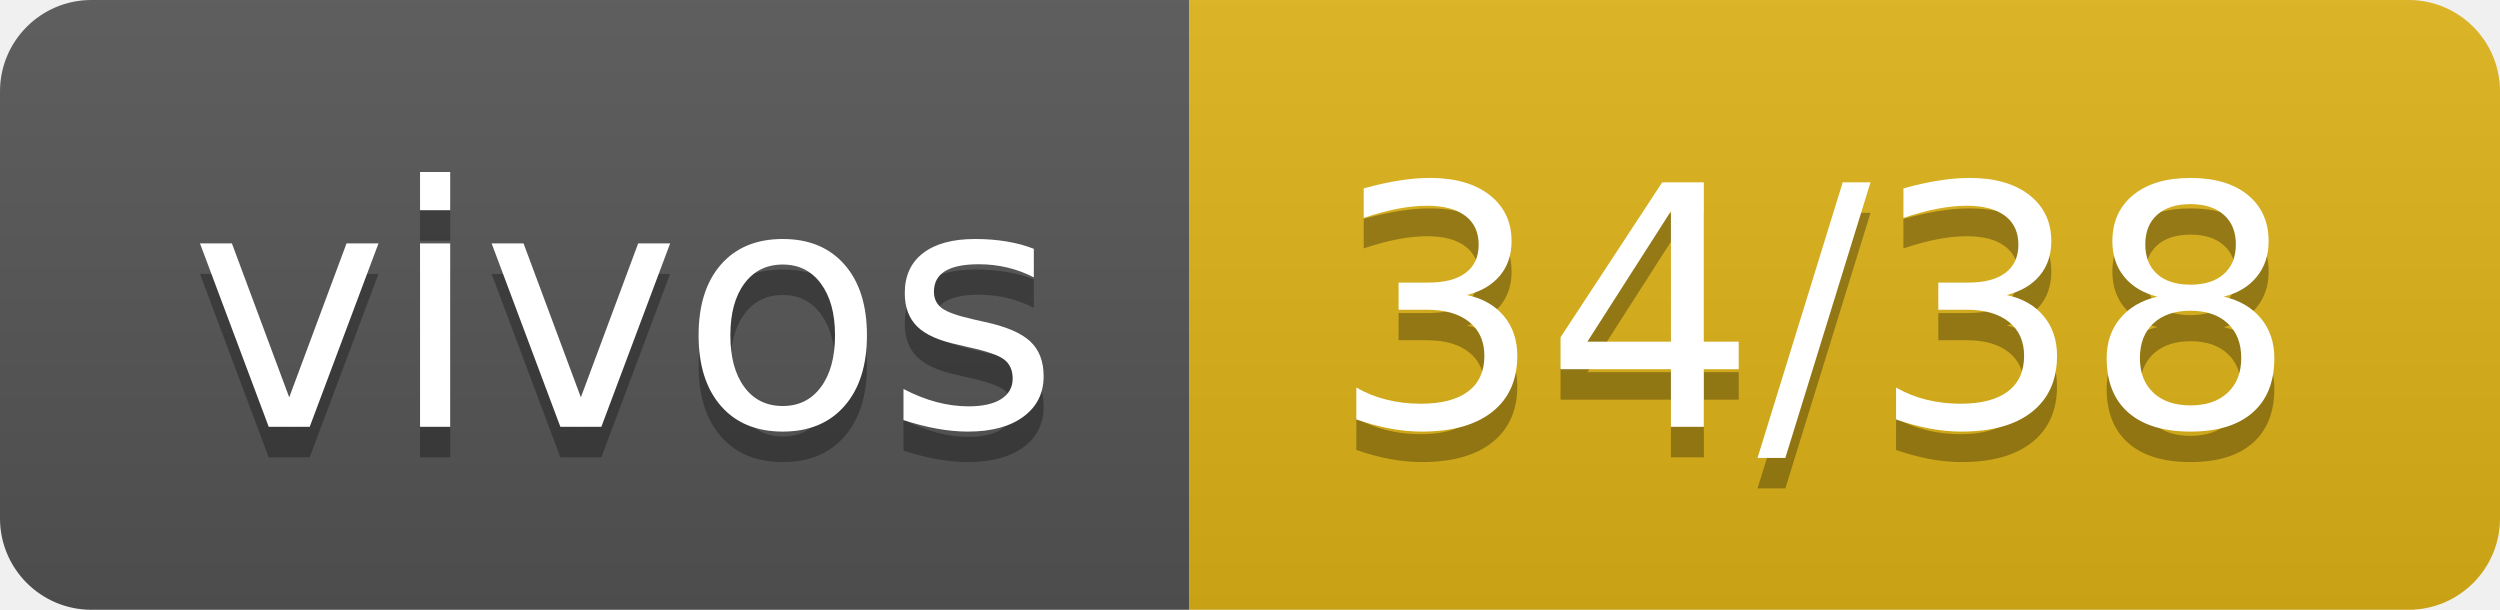
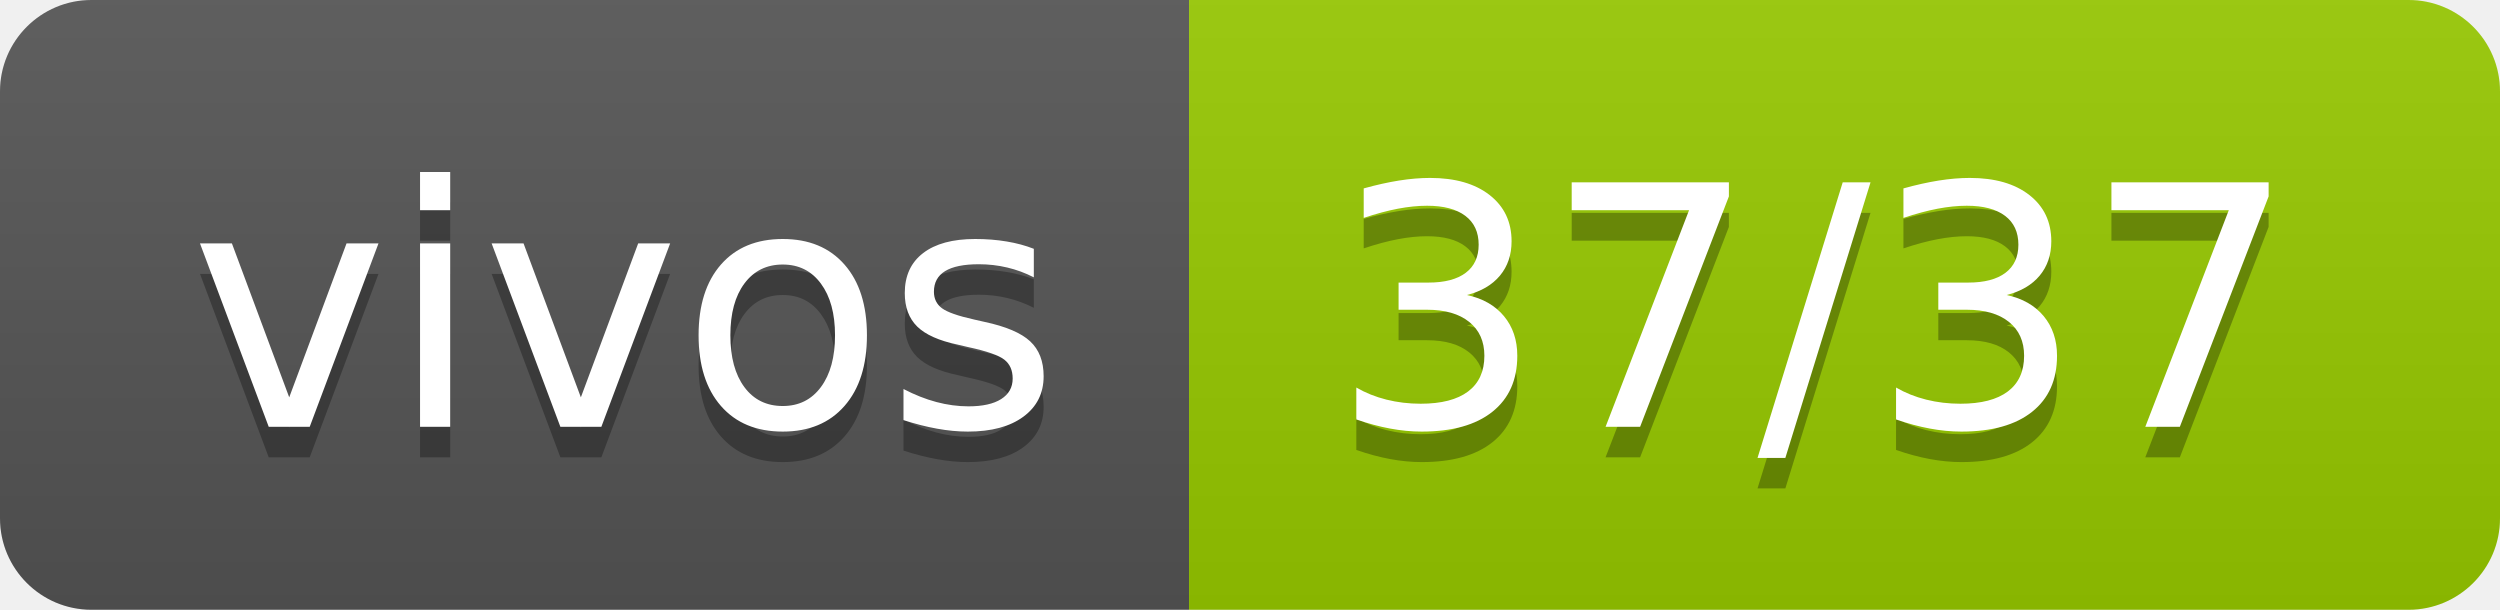
- <svg xmlns="http://www.w3.org/2000/svg" width="82" height="20" role="img" aria-label="vivos: 34/38">
+ <svg xmlns="http://www.w3.org/2000/svg" width="82" height="20" role="img" aria-label="vivos: 37/37">
  <linearGradient id="s" x2="0" y2="100%">
    <stop offset="0" stop-color="#bbb" stop-opacity=".1" />
    <stop offset="1" stop-opacity=".1" />
  </linearGradient>
  <clipPath id="r">
    <rect width="82" height="20" rx="3" fill="#fff" />
  </clipPath>
  <g clip-path="url(#r)">
    <rect width="39" height="20" fill="#555" />
-     <rect x="39" width="43" height="20" fill="#dfb317" />
+     <rect x="39" width="43" height="20" fill="#97ca00" />
    <rect width="82" height="20" fill="url(#s)" />
  </g>
  <g fill="#fff" text-anchor="middle" font-family="Verdana,Geneva,DejaVu Sans,sans-serif" text-rendering="geometricPrecision" font-size="110">
    <text aria-hidden="true" x="205" y="150" fill="#010101" fill-opacity=".3" transform="scale(.1)" textLength="290">vivos</text>
    <text x="205" y="140" transform="scale(.1)" fill="#fff" textLength="290">vivos</text>
-     <text aria-hidden="true" x="595" y="150" fill="#010101" fill-opacity=".3" transform="scale(.1)" textLength="330">34/38</text>
-     <text x="595" y="140" transform="scale(.1)" fill="#fff" textLength="330">34/38</text>
+     <text aria-hidden="true" x="595" y="150" fill="#010101" fill-opacity=".3" transform="scale(.1)" textLength="330">37/37</text>
+     <text x="595" y="140" transform="scale(.1)" fill="#fff" textLength="330">37/37</text>
  </g>
</svg>
